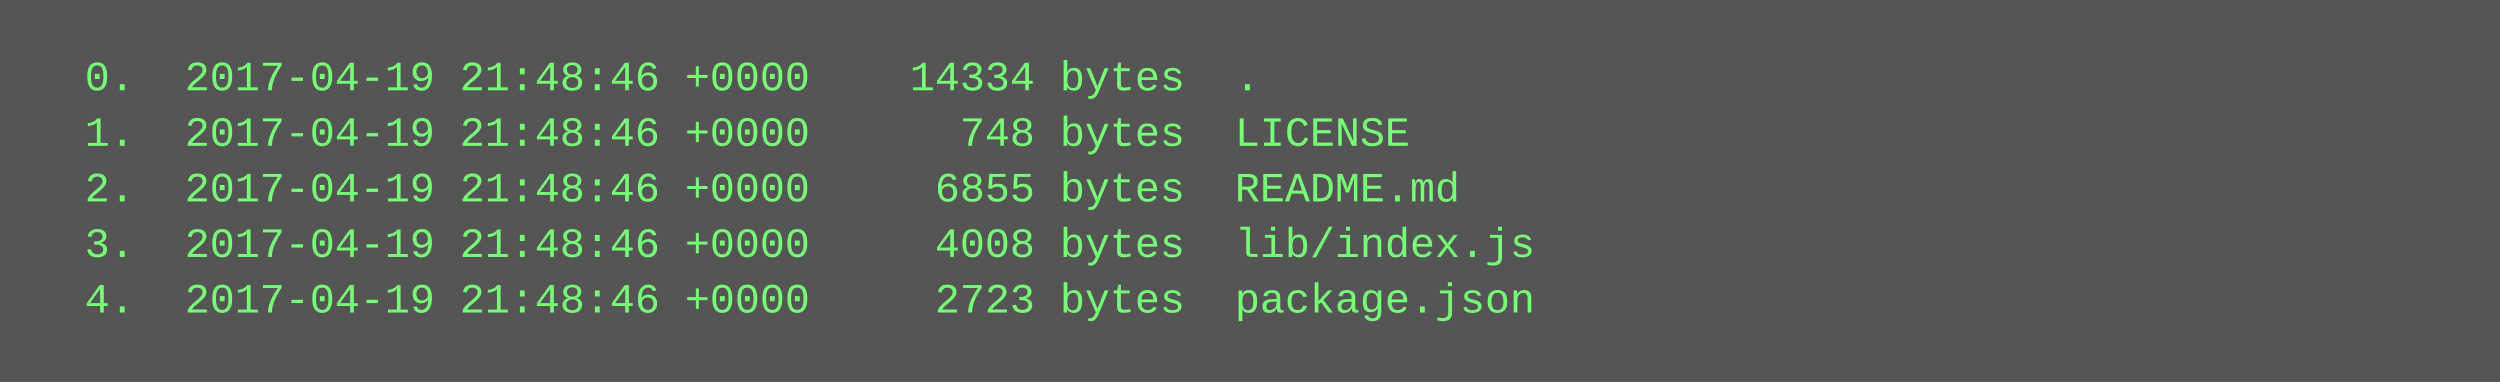
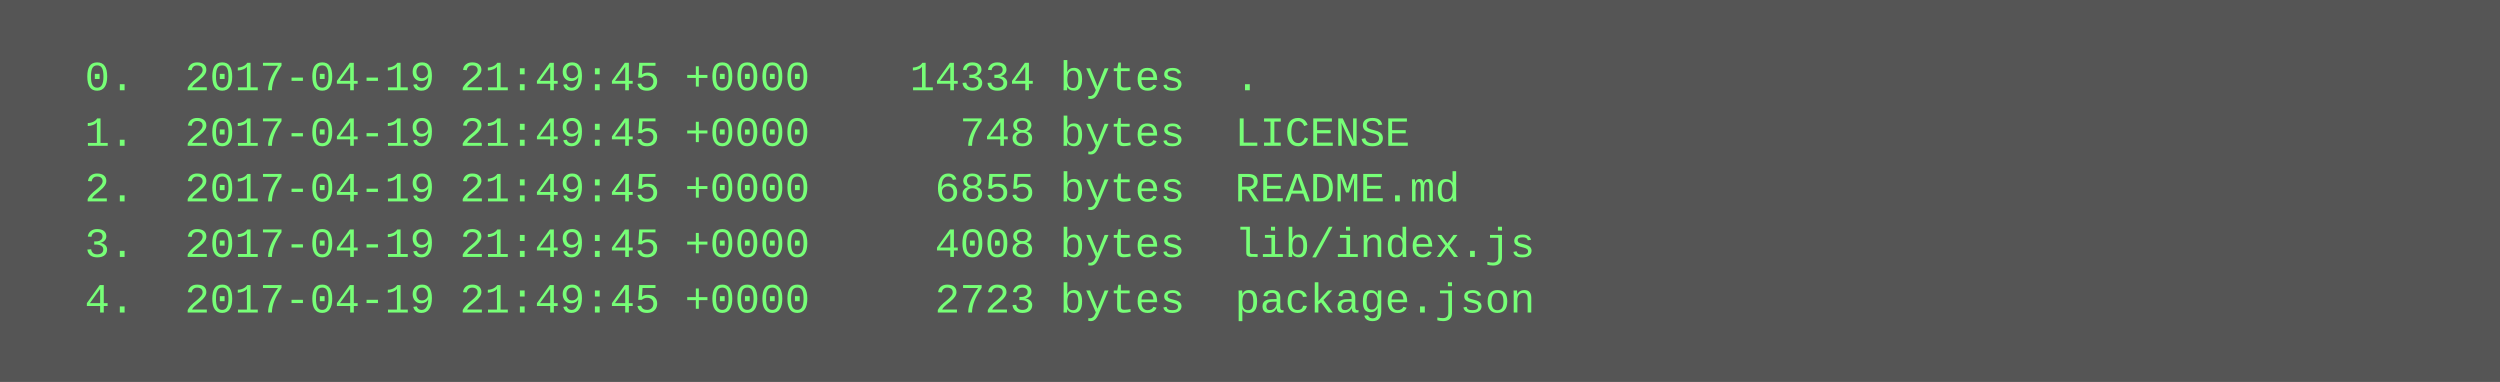
<svg xmlns="http://www.w3.org/2000/svg" height="110" width="720">
  <rect height="110" fill="#555" width="720" />
  <text fill="#7f7" font-family="Courier New" font-size="12" xml:space="preserve">
-     <tspan x="10" y="26">  0.  2017-04-19 21:48:46 +0000    14334 bytes  .</tspan>
-     <tspan x="10" y="42">  1.  2017-04-19 21:48:46 +0000      748 bytes  LICENSE</tspan>
-     <tspan x="10" y="58">  2.  2017-04-19 21:48:46 +0000     6855 bytes  README.md</tspan>
-     <tspan x="10" y="74">  3.  2017-04-19 21:48:46 +0000     4008 bytes  lib/index.js</tspan>
-     <tspan x="10" y="90">  4.  2017-04-19 21:48:46 +0000     2723 bytes  package.json</tspan>
+     <tspan x="10" y="26">  0.  2017-04-19 21:49:45 +0000    14334 bytes  .</tspan>
+     <tspan x="10" y="42">  1.  2017-04-19 21:49:45 +0000      748 bytes  LICENSE</tspan>
+     <tspan x="10" y="58">  2.  2017-04-19 21:49:45 +0000     6855 bytes  README.md</tspan>
+     <tspan x="10" y="74">  3.  2017-04-19 21:49:45 +0000     4008 bytes  lib/index.js</tspan>
+     <tspan x="10" y="90">  4.  2017-04-19 21:49:45 +0000     2723 bytes  package.json</tspan>
  </text>
</svg>
